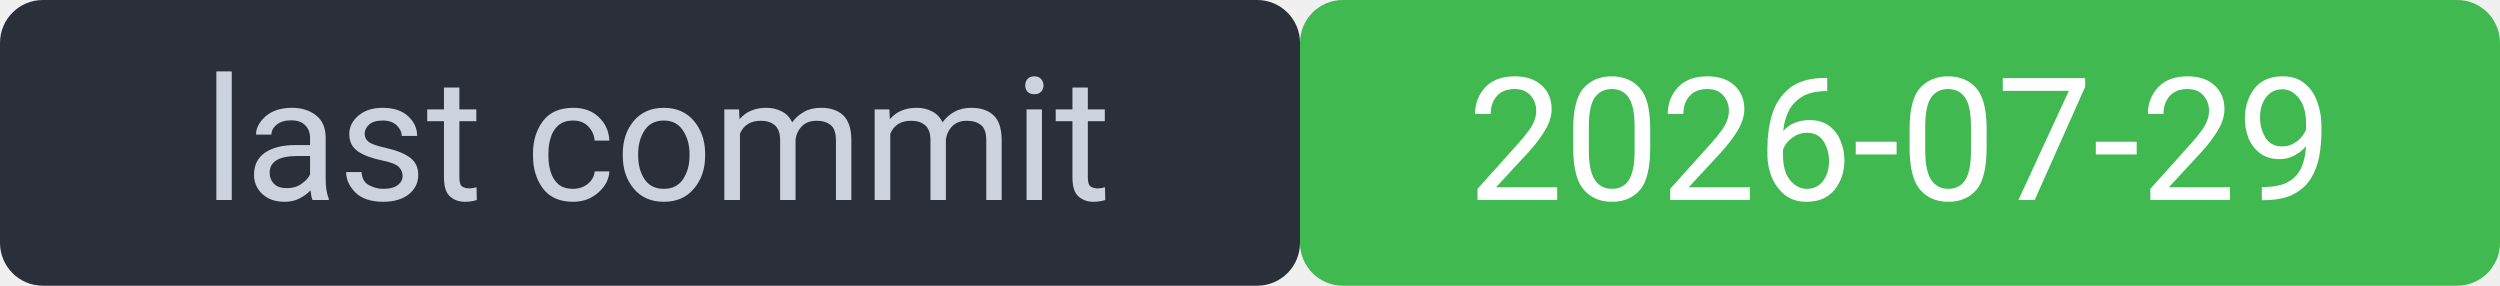
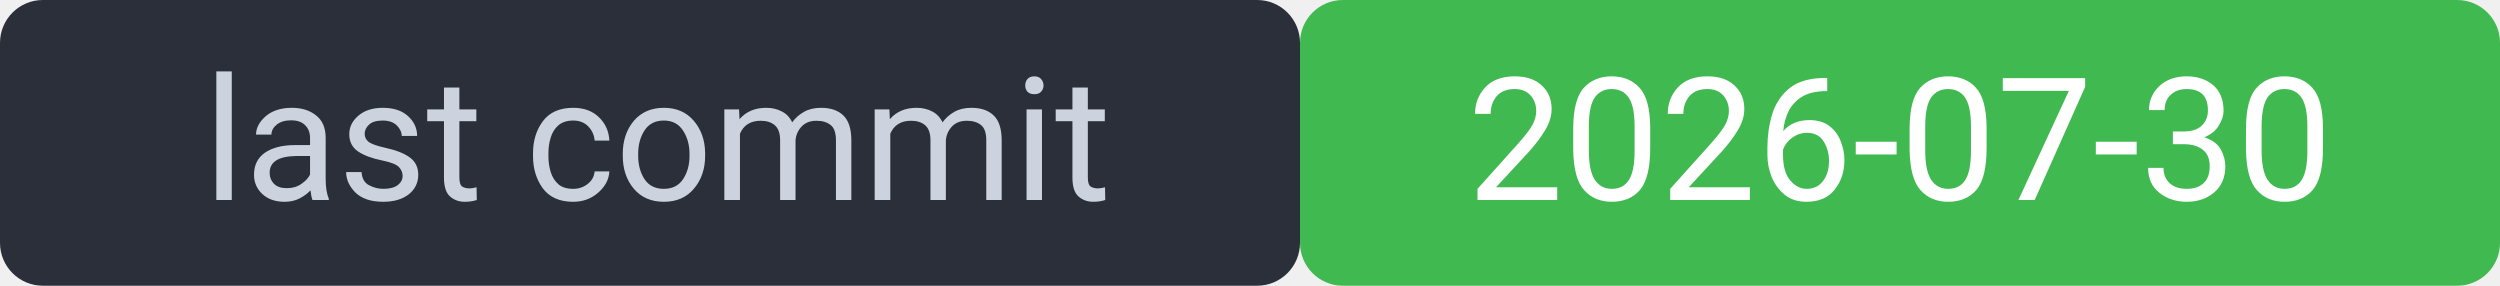
<svg xmlns="http://www.w3.org/2000/svg" width="175" height="20" viewBox="0 0 175 20" font-family="system-ui,Segoe UI,Roboto,sans-serif" font-size="12">
  <rect width="91" height="20" rx="3" fill="#2a2f3a" />
  <rect x="91" width="84" height="20" rx="3" fill="#3fb950" />
  <rect width="175" height="20" rx="3" fill="none" />
  <text x="46" y="14" fill="#cdd3de" text-anchor="middle">last commit</text>
-   <text x="133" y="14" fill="#ffffff" text-anchor="middle">2026-07-29</text>
+   <text x="133" y="14" fill="#ffffff" text-anchor="middle">2026-07-30</text>
</svg>
